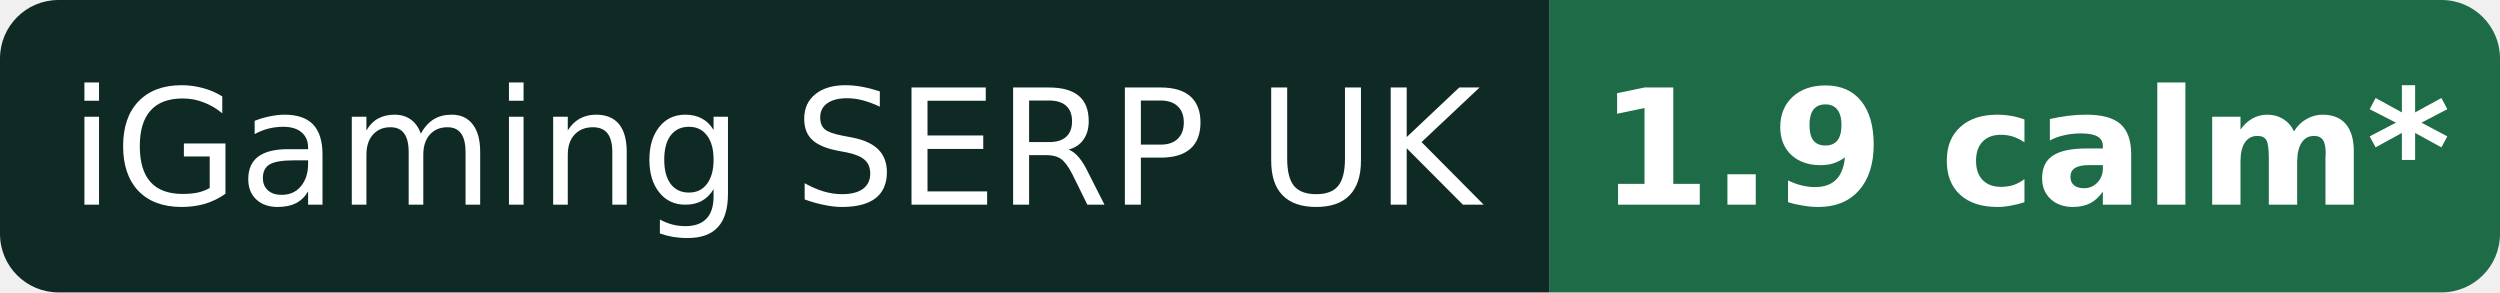
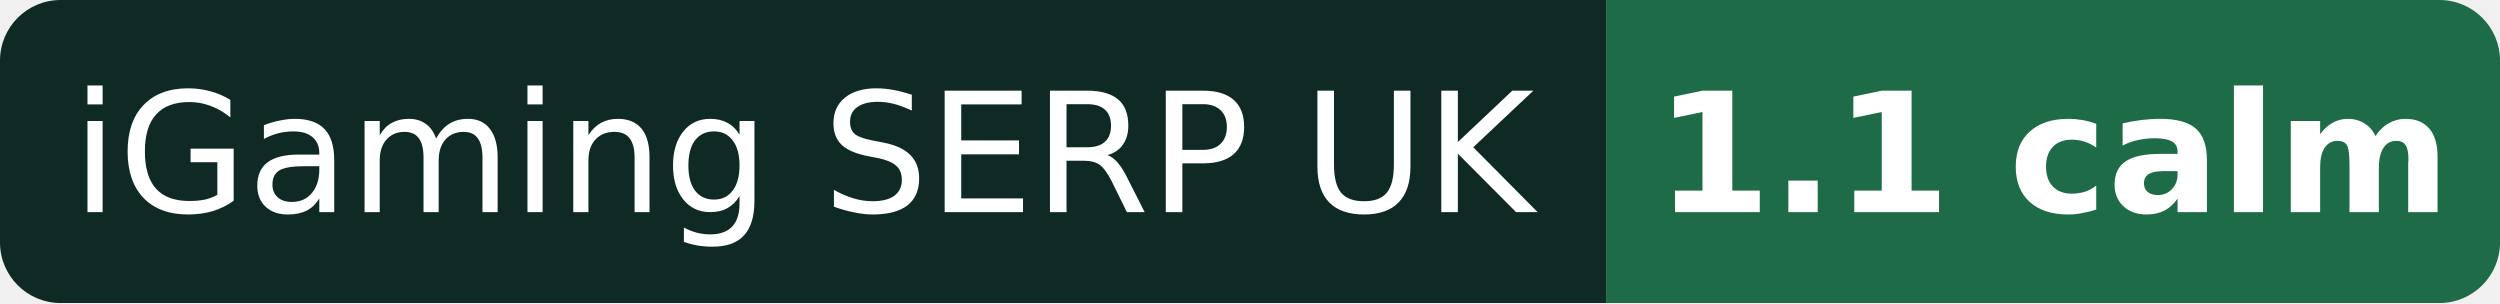
- <svg xmlns="http://www.w3.org/2000/svg" width="171" height="20" role="img" aria-label="iGaming SERP UK: 1.9 calm* (provisional)">
+ <svg xmlns="http://www.w3.org/2000/svg" width="165" height="20" role="img" aria-label="iGaming SERP UK: 1.1 calm">
  <clipPath id="r">
-     <rect width="171" height="20" rx="4" />
+     <rect width="165" height="20" rx="4" />
  </clipPath>
  <g clip-path="url(#r)">
    <rect width="106" height="20" fill="#0f2a24" />
-     <rect x="106" width="65" height="20" fill="#1e6b48" />
+     <rect x="106" width="59" height="20" fill="#1e6b48" />
  </g>
  <g fill="#fff" font-family="Verdana,DejaVu Sans,Geneva,sans-serif" font-size="11" text-anchor="middle">
    <text x="53.0" y="14">iGaming SERP UK</text>
-     <text x="138.5" y="14" font-weight="bold">1.9 calm*</text>
+     <text x="135.5" y="14" font-weight="bold">1.1 calm</text>
  </g>
</svg>
